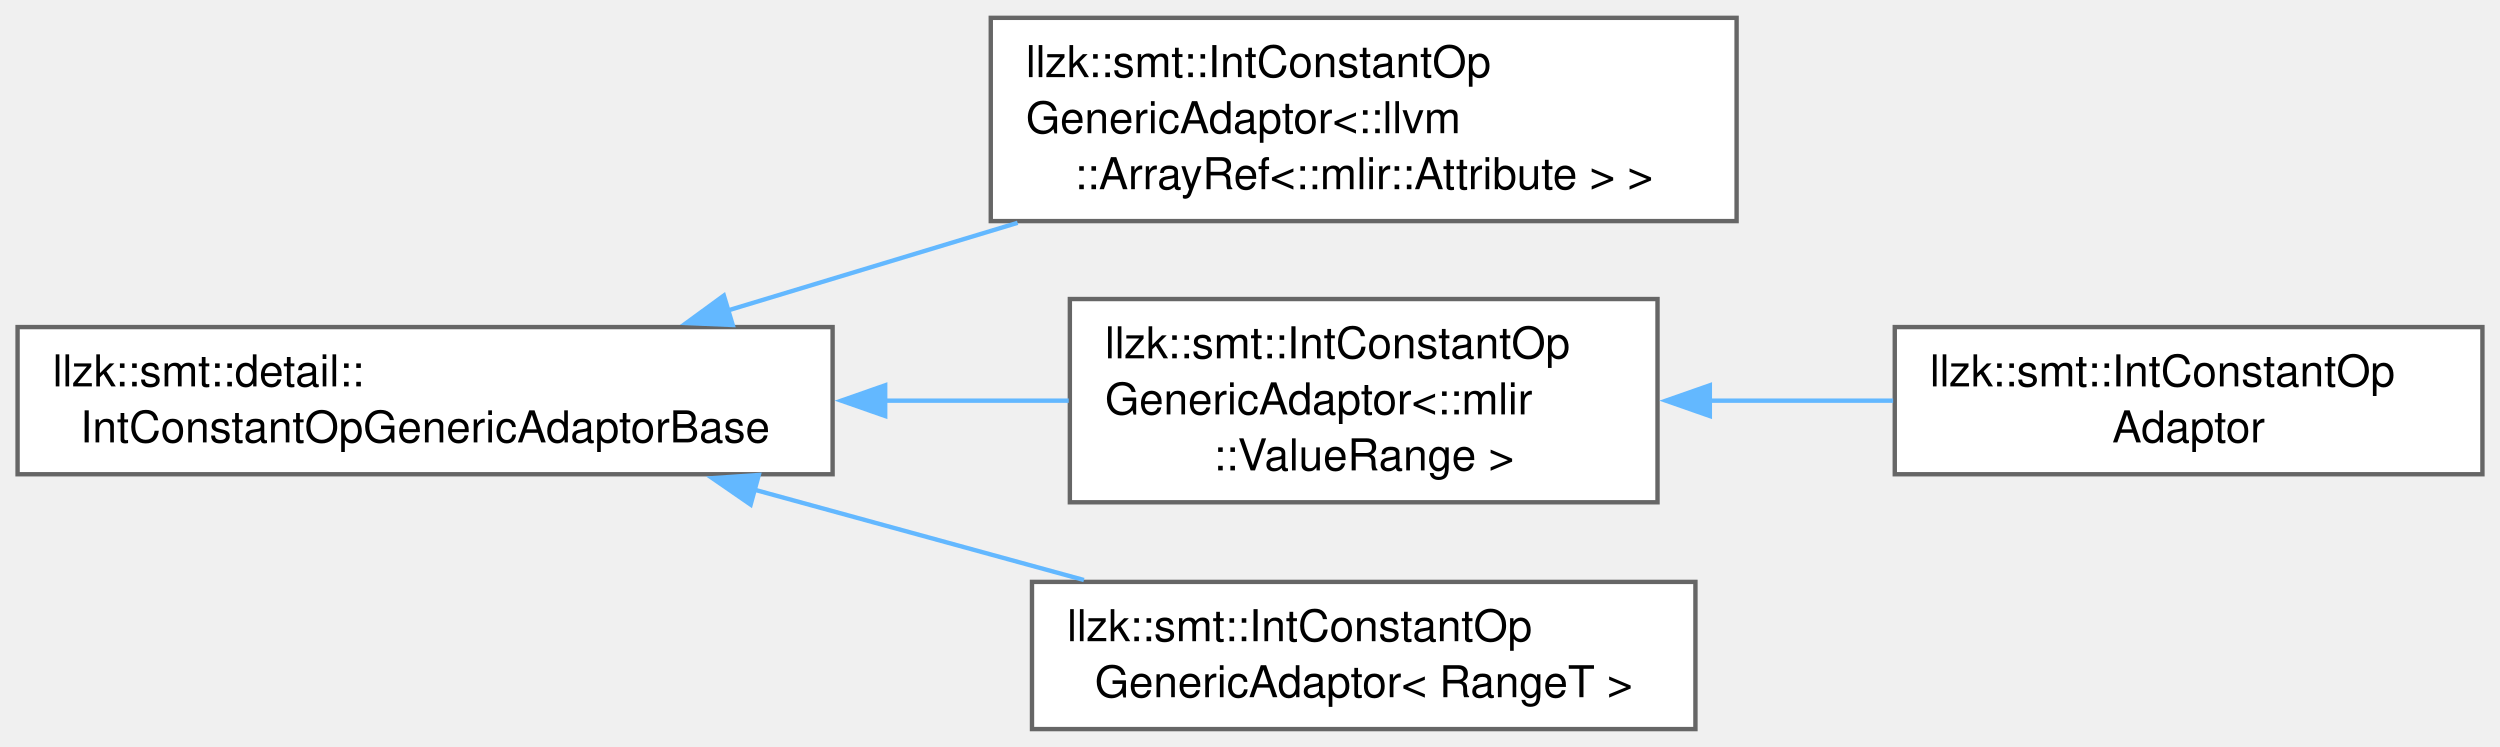
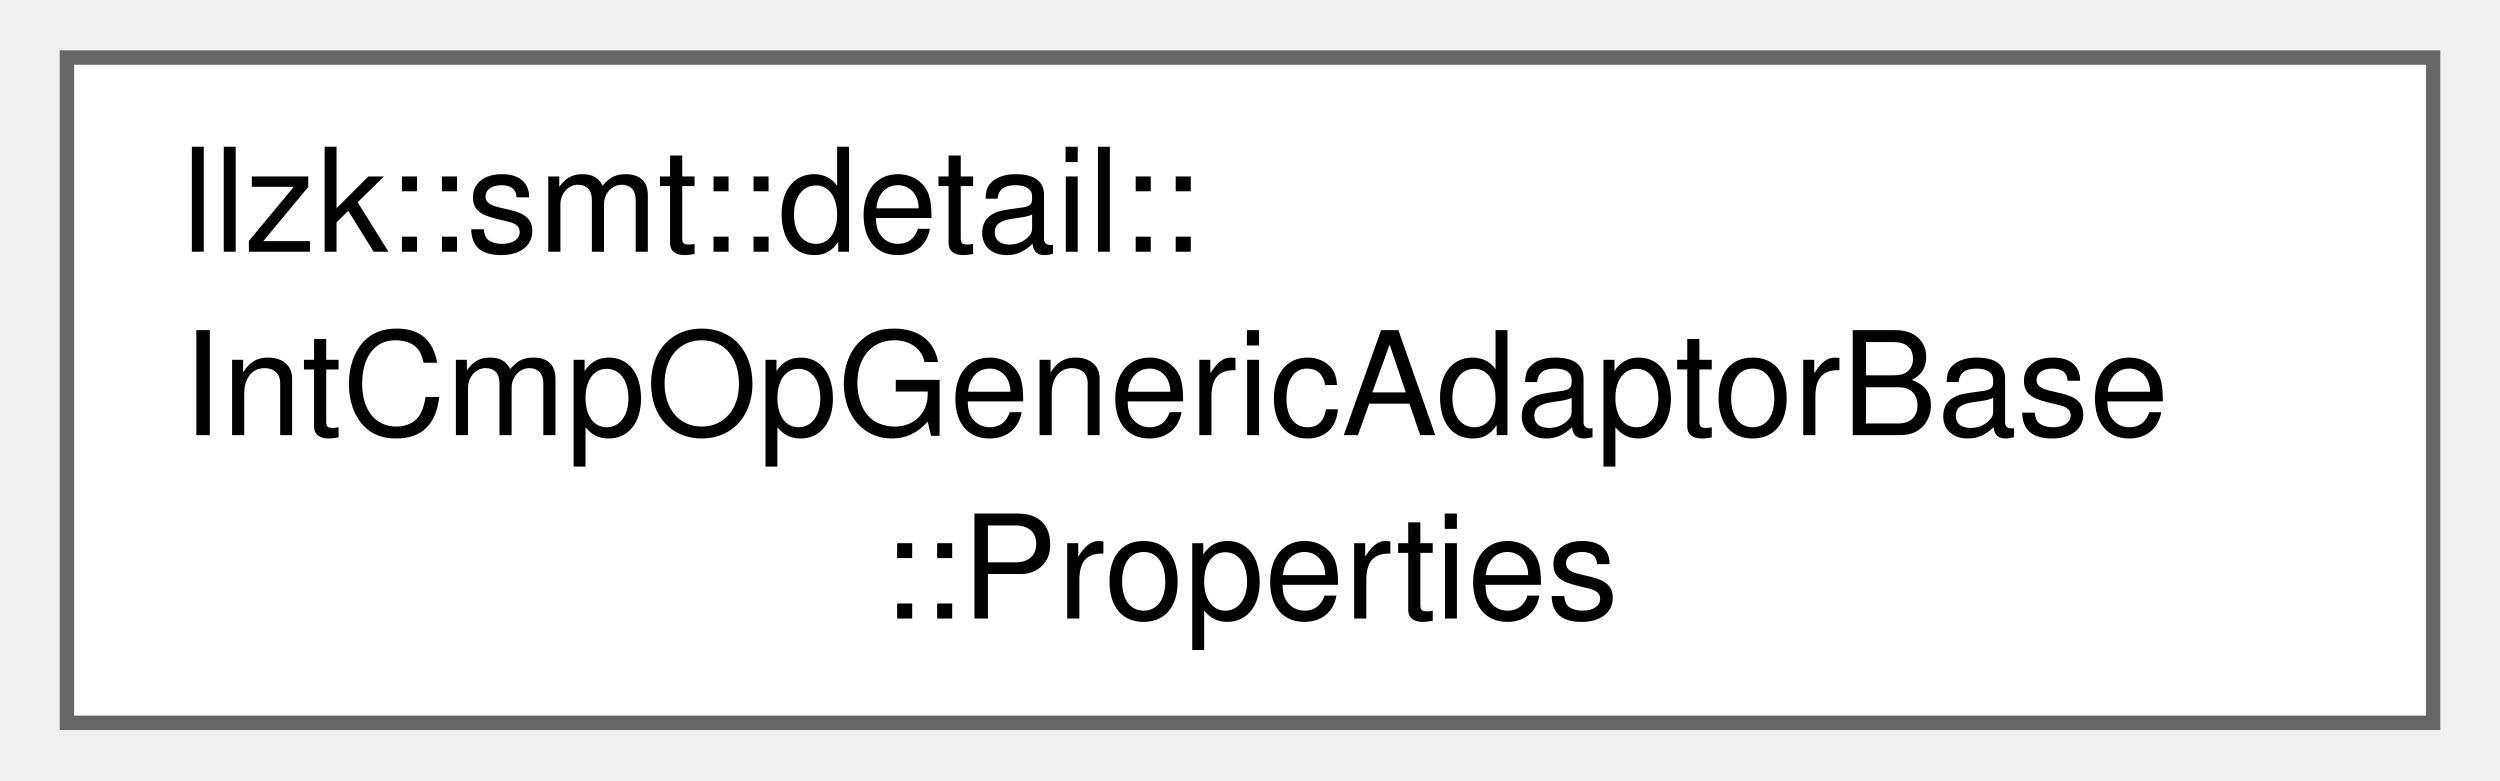
- <svg xmlns="http://www.w3.org/2000/svg" xmlns:xlink="http://www.w3.org/1999/xlink" width="569pt" height="170pt" viewBox="0.00 0.00 569.00 169.88">
-   <g id="graph0" class="graph" transform="scale(1 1) rotate(0) translate(4 165.88)">
+ <svg xmlns="http://www.w3.org/2000/svg" xmlns:xlink="http://www.w3.org/1999/xlink" width="173pt" height="54pt" viewBox="0.00 0.00 172.50 54.25">
+   <g id="graph0" class="graph" transform="scale(1 1) rotate(0) translate(4 50.25)">
    <g id="Node000000" class="node">
      <g id="a_Node000000">
-         <a xlink:href="classllzk_1_1smt_1_1detail_1_1IntConstantOpGenericAdaptorBase.html" target="_top" xlink:title=" ">
-           <polygon fill="white" stroke="#666666" points="185.5,-91.5 0,-91.5 0,-58 185.5,-58 185.5,-91.5" />
-           <text text-anchor="start" x="8" y="-78" font-family="Helvetica,sans-Serif" font-size="10.00">llzk::smt::detail::</text>
-           <text text-anchor="middle" x="92.75" y="-65.25" font-family="Helvetica,sans-Serif" font-size="10.00">IntConstantOpGenericAdaptorBase</text>
-         </a>
-       </g>
-     </g>
-     <g id="Node000001" class="node">
-       <g id="a_Node000001">
-         <a xlink:href="classllzk_1_1smt_1_1IntConstantOpGenericAdaptor.html" target="_top" xlink:title=" ">
-           <polygon fill="white" stroke="#666666" points="391.25,-161.88 221.5,-161.88 221.5,-115.62 391.25,-115.62 391.25,-161.88" />
-           <text text-anchor="start" x="229.5" y="-148.38" font-family="Helvetica,sans-Serif" font-size="10.00">llzk::smt::IntConstantOp</text>
-           <text text-anchor="start" x="229.5" y="-135.62" font-family="Helvetica,sans-Serif" font-size="10.00">GenericAdaptor&lt;::llvm</text>
-           <text text-anchor="middle" x="306.38" y="-122.88" font-family="Helvetica,sans-Serif" font-size="10.00">::ArrayRef&lt;::mlir::Attribute &gt; &gt;</text>
-         </a>
-       </g>
-     </g>
-     <g id="edge531_Node000000_Node000001" class="edge">
-       <g id="a_edge531_Node000000_Node000001">
-         <a xlink:title=" ">
-           <path fill="none" stroke="#63b8ff" d="M161.52,-95.24C182.57,-101.61 205.93,-108.68 227.61,-115.23" />
-           <polygon fill="#63b8ff" stroke="#63b8ff" points="162.77,-91.97 152.19,-92.42 160.75,-98.67 162.77,-91.97" />
-         </a>
-       </g>
-     </g>
-     <g id="Node000002" class="node">
-       <g id="a_Node000002">
-         <a xlink:href="classllzk_1_1smt_1_1IntConstantOpGenericAdaptor.html" target="_top" xlink:title=" ">
-           <polygon fill="white" stroke="#666666" points="373.25,-97.88 239.5,-97.88 239.5,-51.62 373.25,-51.62 373.25,-97.88" />
-           <text text-anchor="start" x="247.5" y="-84.38" font-family="Helvetica,sans-Serif" font-size="10.00">llzk::smt::IntConstantOp</text>
-           <text text-anchor="start" x="247.5" y="-71.62" font-family="Helvetica,sans-Serif" font-size="10.00">GenericAdaptor&lt;::mlir</text>
-           <text text-anchor="middle" x="306.38" y="-58.88" font-family="Helvetica,sans-Serif" font-size="10.00">::ValueRange &gt;</text>
-         </a>
-       </g>
-     </g>
-     <g id="edge532_Node000000_Node000002" class="edge">
-       <g id="a_edge532_Node000000_Node000002">
-         <a xlink:title=" ">
-           <path fill="none" stroke="#63b8ff" d="M197.36,-74.75C211.61,-74.75 225.91,-74.75 239.24,-74.75" />
-           <polygon fill="#63b8ff" stroke="#63b8ff" points="197.47,-71.25 187.47,-74.75 197.47,-78.25 197.47,-71.25" />
-         </a>
-       </g>
-     </g>
-     <g id="Node000004" class="node">
-       <g id="a_Node000004">
-         <a xlink:href="classllzk_1_1smt_1_1IntConstantOpGenericAdaptor.html" target="_top" xlink:title=" ">
-           <polygon fill="white" stroke="#666666" points="381.88,-33.5 230.88,-33.5 230.88,0 381.88,0 381.88,-33.5" />
-           <text text-anchor="start" x="238.88" y="-20" font-family="Helvetica,sans-Serif" font-size="10.00">llzk::smt::IntConstantOp</text>
-           <text text-anchor="middle" x="306.38" y="-7.25" font-family="Helvetica,sans-Serif" font-size="10.00">GenericAdaptor&lt; RangeT &gt;</text>
-         </a>
-       </g>
-     </g>
-     <g id="edge534_Node000000_Node000004" class="edge">
-       <g id="a_edge534_Node000000_Node000004">
-         <a xlink:title=" ">
-           <path fill="none" stroke="#63b8ff" d="M167.72,-54.48C192.18,-47.77 219.16,-40.38 242.7,-33.93" />
-           <polygon fill="#63b8ff" stroke="#63b8ff" points="166.85,-51.09 158.13,-57.11 168.7,-57.84 166.85,-51.09" />
-         </a>
-       </g>
-     </g>
-     <g id="Node000003" class="node">
-       <g id="a_Node000003">
-         <a xlink:href="classllzk_1_1smt_1_1IntConstantOpAdaptor.html" target="_top" xlink:title=" ">
-           <polygon fill="white" stroke="#666666" points="561,-91.5 427.25,-91.5 427.25,-58 561,-58 561,-91.5" />
-           <text text-anchor="start" x="435.25" y="-78" font-family="Helvetica,sans-Serif" font-size="10.00">llzk::smt::IntConstantOp</text>
-           <text text-anchor="middle" x="494.12" y="-65.25" font-family="Helvetica,sans-Serif" font-size="10.00">Adaptor</text>
-         </a>
-       </g>
-     </g>
-     <g id="edge533_Node000002_Node000003" class="edge">
-       <g id="a_edge533_Node000002_Node000003">
-         <a xlink:title=" ">
-           <path fill="none" stroke="#63b8ff" d="M384.75,-74.75C398.75,-74.75 413.23,-74.75 426.88,-74.75" />
-           <polygon fill="#63b8ff" stroke="#63b8ff" points="385.16,-71.25 375.16,-74.75 385.16,-78.25 385.16,-71.25" />
+         <a xlink:href="structllzk_1_1smt_1_1detail_1_1IntCmpOpGenericAdaptorBase_1_1Properties.html" target="_top" xlink:title=" ">
+           <polygon fill="white" stroke="#666666" points="164.5,-46.25 0,-46.25 0,0 164.5,0 164.5,-46.25" />
+           <text text-anchor="start" x="8" y="-32.75" font-family="Helvetica,sans-Serif" font-size="10.00">llzk::smt::detail::</text>
+           <text text-anchor="start" x="8" y="-20" font-family="Helvetica,sans-Serif" font-size="10.00">IntCmpOpGenericAdaptorBase</text>
+           <text text-anchor="middle" x="82.25" y="-7.25" font-family="Helvetica,sans-Serif" font-size="10.00">::Properties</text>
        </a>
      </g>
    </g>
  </g>
</svg>
